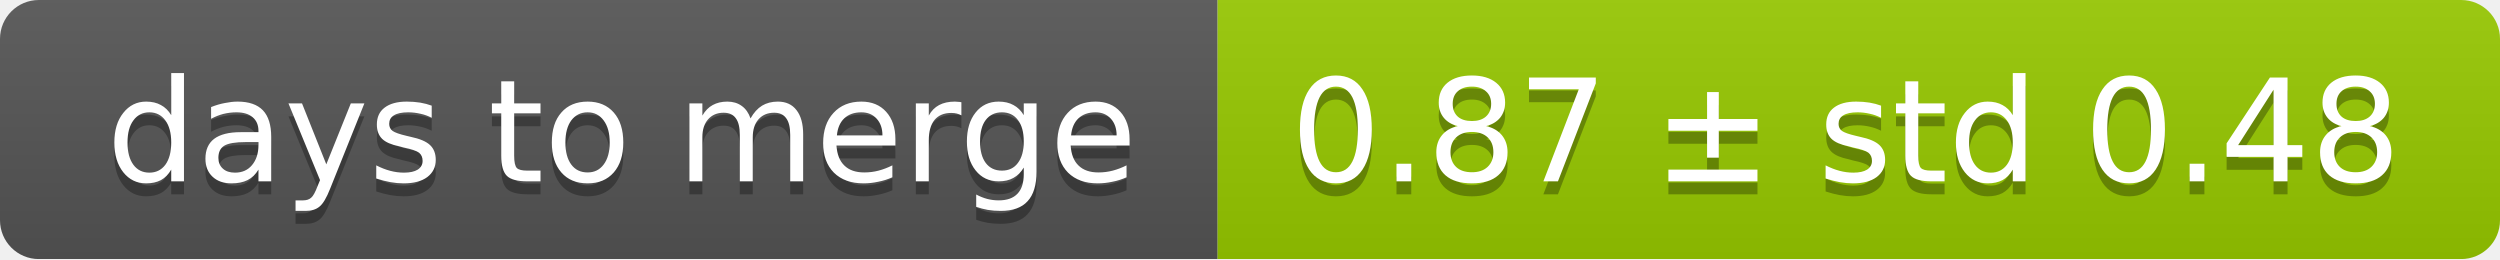
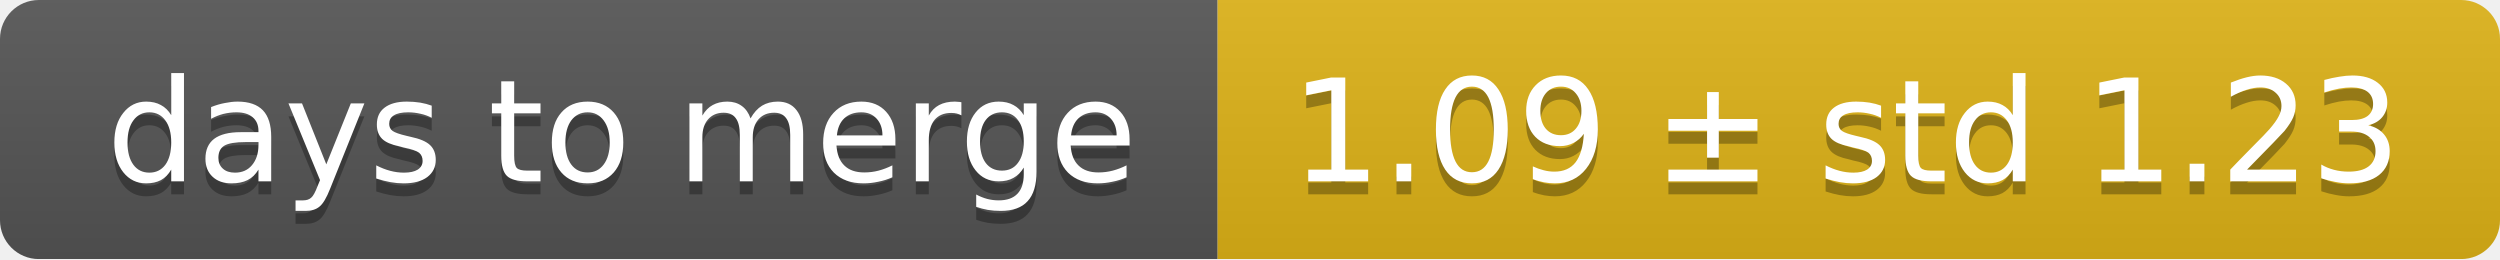
<svg xmlns="http://www.w3.org/2000/svg" width="193" height="20">
  <linearGradient id="smooth" x2="0" y2="100%">
    <stop offset="0" stop-color="#bbb" stop-opacity=".1" />
    <stop offset="1" stop-opacity=".1" />
  </linearGradient>
  <mask id="round">
    <rect width="193" height="20" rx="3" fill="#fff" />
  </mask>
  <g mask="url(#round)">
    <rect width="94" height="20" fill="#555" />
-     <rect x="94" width="99" height="20" fill="#97ca00" />
+     <rect x="94" width="99" height="20" fill="#dfb317" />
    <rect width="193" height="20" fill="url(#smooth)" />
  </g>
  <g fill="#fff" text-anchor="middle" font-family="DejaVu Sans,Verdana,Geneva,sans-serif" font-size="11">
    <text x="48" y="15" fill="#010101" fill-opacity=".3">days to merge</text>
    <text x="48" y="14">days to merge</text>
-     <text x="142.5" y="15" fill="#010101" fill-opacity=".3">0.87 ± std 0.48</text>
-     <text x="142.5" y="14">0.87 ± std 0.48</text>
+     <text x="142.5" y="15" fill="#010101" fill-opacity=".3">1.09 ± std 1.23</text>
+     <text x="142.5" y="14">1.09 ± std 1.23</text>
  </g>
</svg>
